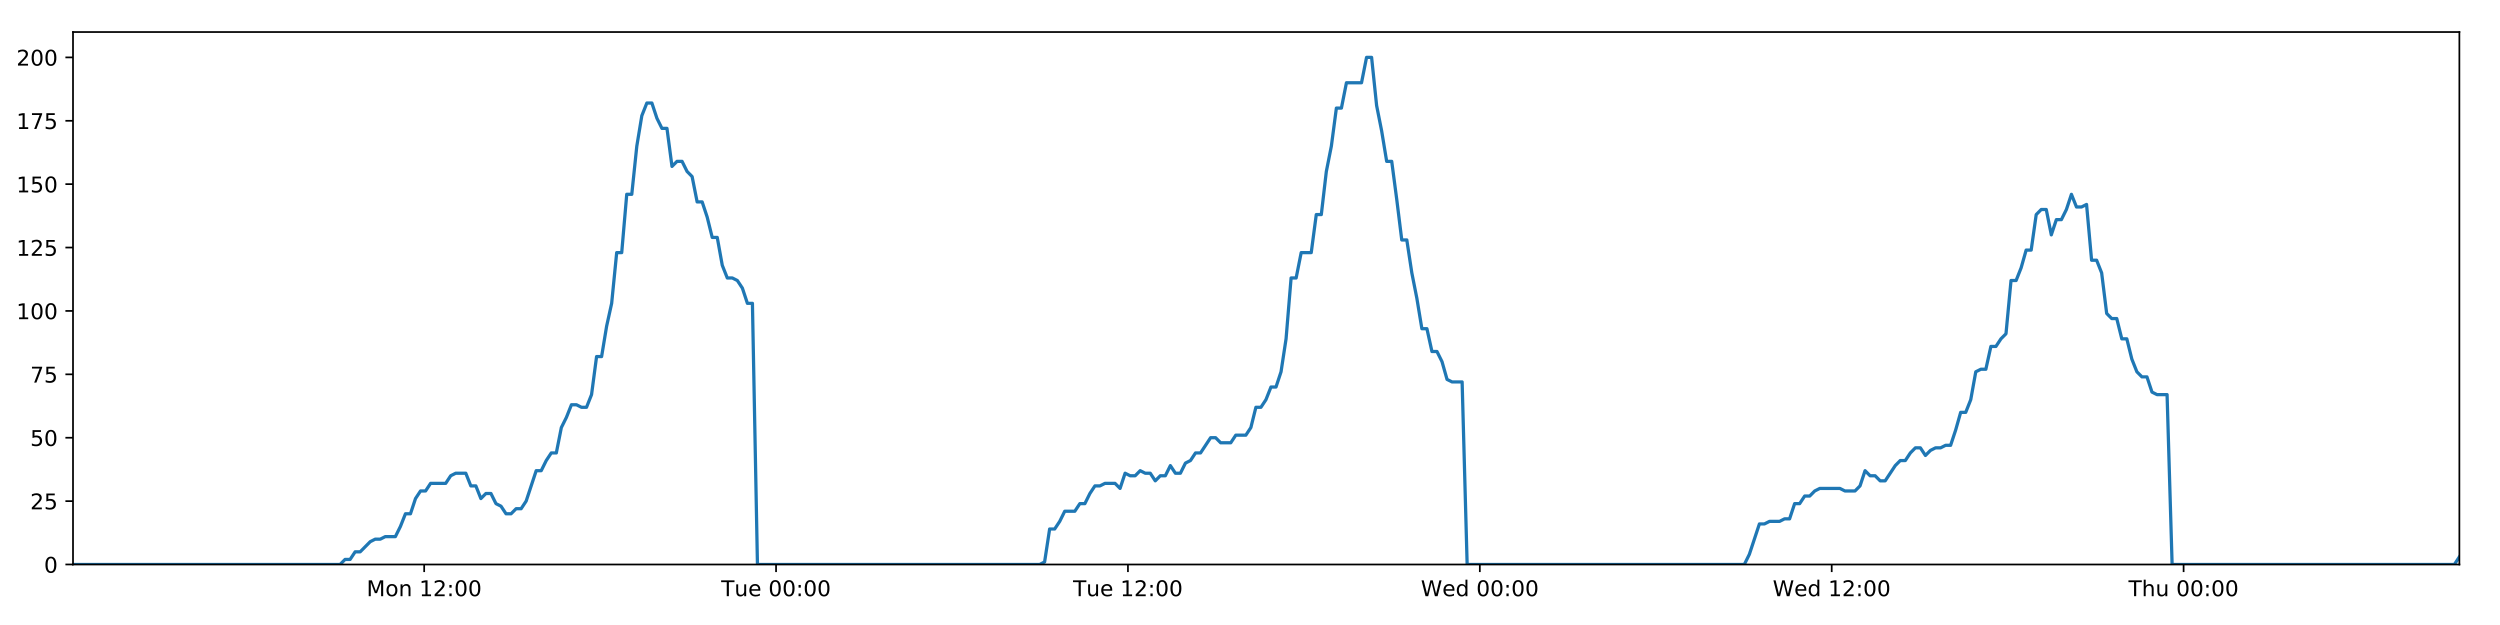
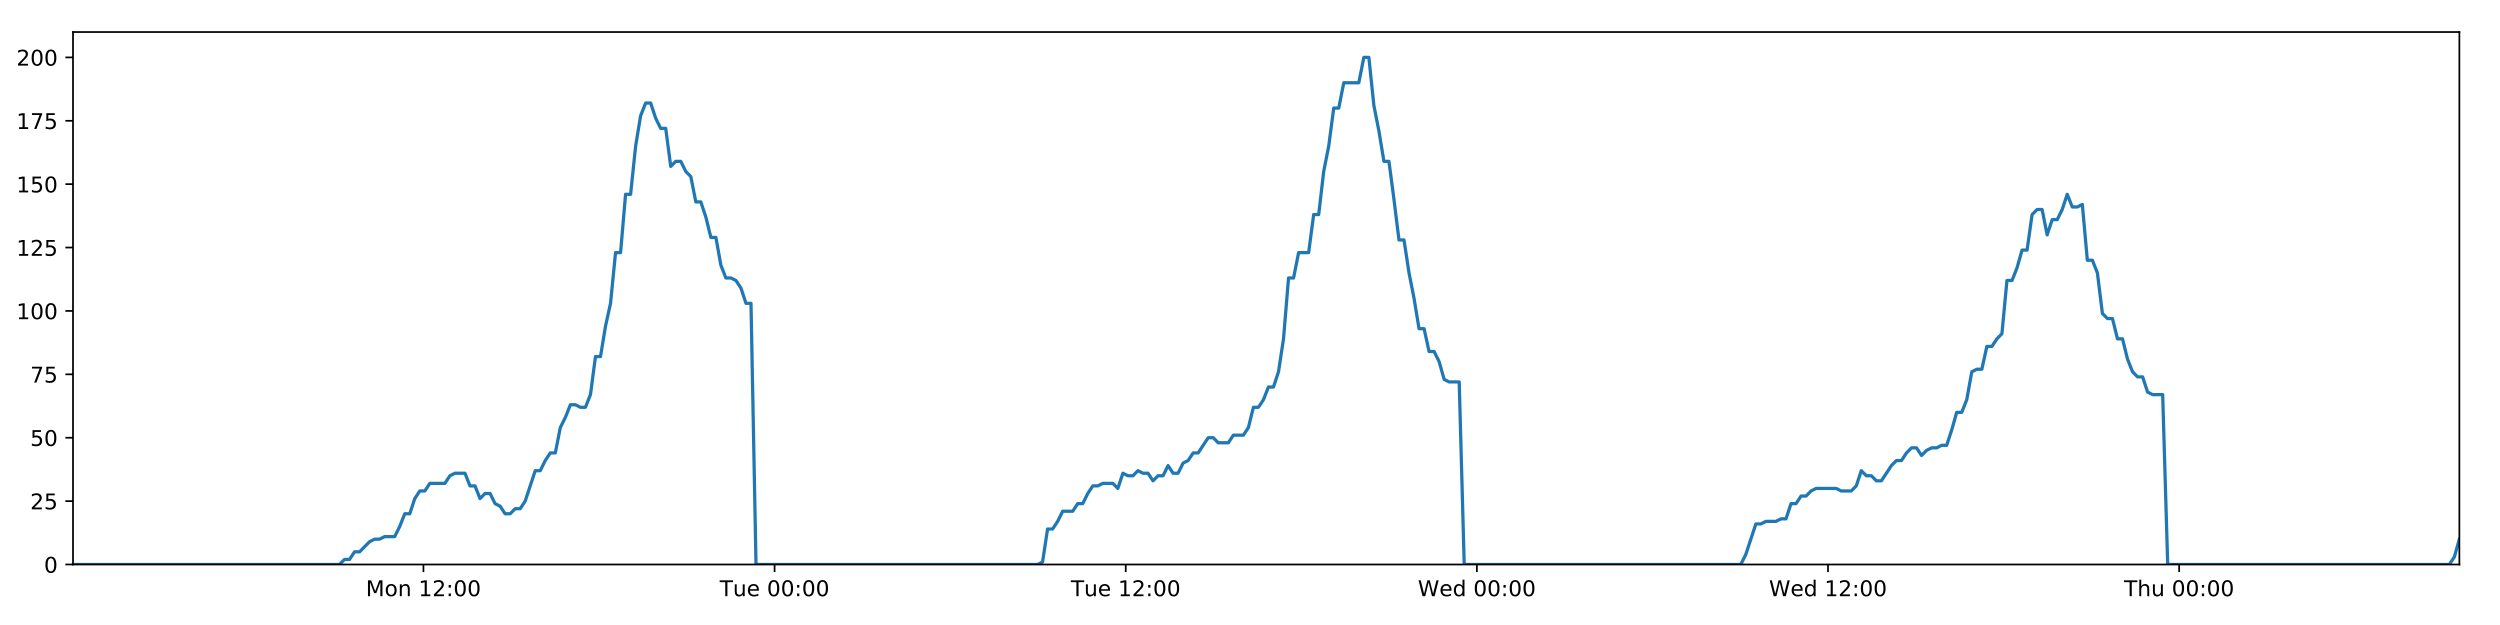
<svg xmlns="http://www.w3.org/2000/svg" xmlns:xlink="http://www.w3.org/1999/xlink" height="288pt" version="1.1" viewBox="0 0 1152 288" width="1152pt">
  <defs>
    <style type="text/css">
*{stroke-linecap:butt;stroke-linejoin:round;}
  </style>
  </defs>
  <g id="figure_1">
    <g id="patch_1">
      <path d="M 0 288  L 1152 288  L 1152 0  L 0 0  z " style="fill:#ffffff;" />
    </g>
    <g id="axes_1">
      <g id="patch_2">
        <path d="M 33.64 260.12  L 1133.28 260.12  L 1133.28 14.76  L 33.64 14.76  z " style="fill:#ffffff;" />
      </g>
      <g id="matplotlib.axis_1">
        <g id="xtick_1">
          <g id="line2d_1">
            <defs>
-               <path d="M 0 0  L 0 3.5  " id="m5e6e9e3f5f" style="stroke:#000000;stroke-width:0.8;" />
-             </defs>
-             <g>
-               <use style="stroke:#000000;stroke-width:0.8;" x="195.46" xlink:href="#m5e6e9e3f5f" y="260.12" />
+               <path d="M 0 0  L 0 3.5  " id="m00badd3211" style="stroke:#000000;stroke-width:0.8;" />
+             </defs>
+             <g>
+               <use style="stroke:#000000;stroke-width:0.8;" x="195.12" xlink:href="#m00badd3211" y="260.12" />
            </g>
          </g>
          <g id="text_1">
            <defs>
              <path d="M 9.812 72.906  L 24.516 72.906  L 43.109 23.297  L 61.812 72.906  L 76.516 72.906  L 76.516 0  L 66.891 0  L 66.891 64.016  L 48.094 14.016  L 38.188 14.016  L 19.391 64.016  L 19.391 0  L 9.812 0  z " id="DejaVuSans-77" />
              <path d="M 30.609 48.391  Q 23.391 48.391 19.188 42.75  Q 14.984 37.109 14.984 27.297  Q 14.984 17.484 19.156 11.844  Q 23.344 6.203 30.609 6.203  Q 37.797 6.203 41.984 11.859  Q 46.188 17.531 46.188 27.297  Q 46.188 37.016 41.984 42.703  Q 37.797 48.391 30.609 48.391  z M 30.609 56  Q 42.328 56 49.016 48.375  Q 55.719 40.766 55.719 27.297  Q 55.719 13.875 49.016 6.219  Q 42.328 -1.422 30.609 -1.422  Q 18.844 -1.422 12.172 6.219  Q 5.516 13.875 5.516 27.297  Q 5.516 40.766 12.172 48.375  Q 18.844 56 30.609 56  z " id="DejaVuSans-111" />
              <path d="M 54.891 33.016  L 54.891 0  L 45.906 0  L 45.906 32.719  Q 45.906 40.484 42.875 44.328  Q 39.844 48.188 33.797 48.188  Q 26.516 48.188 22.312 43.547  Q 18.109 38.922 18.109 30.906  L 18.109 0  L 9.078 0  L 9.078 54.688  L 18.109 54.688  L 18.109 46.188  Q 21.344 51.125 25.703 53.562  Q 30.078 56 35.797 56  Q 45.219 56 50.047 50.172  Q 54.891 44.344 54.891 33.016  z " id="DejaVuSans-110" />
              <path id="DejaVuSans-32" />
              <path d="M 12.406 8.297  L 28.516 8.297  L 28.516 63.922  L 10.984 60.406  L 10.984 69.391  L 28.422 72.906  L 38.281 72.906  L 38.281 8.297  L 54.391 8.297  L 54.391 0  L 12.406 0  z " id="DejaVuSans-49" />
              <path d="M 19.188 8.297  L 53.609 8.297  L 53.609 0  L 7.328 0  L 7.328 8.297  Q 12.938 14.109 22.625 23.891  Q 32.328 33.688 34.812 36.531  Q 39.547 41.844 41.422 45.531  Q 43.312 49.219 43.312 52.781  Q 43.312 58.594 39.234 62.25  Q 35.156 65.922 28.609 65.922  Q 23.969 65.922 18.812 64.312  Q 13.672 62.703 7.812 59.422  L 7.812 69.391  Q 13.766 71.781 18.938 73  Q 24.125 74.219 28.422 74.219  Q 39.75 74.219 46.484 68.547  Q 53.219 62.891 53.219 53.422  Q 53.219 48.922 51.531 44.891  Q 49.859 40.875 45.406 35.406  Q 44.188 33.984 37.641 27.219  Q 31.109 20.453 19.188 8.297  z " id="DejaVuSans-50" />
              <path d="M 11.719 12.406  L 22.016 12.406  L 22.016 0  L 11.719 0  z M 11.719 51.703  L 22.016 51.703  L 22.016 39.312  L 11.719 39.312  z " id="DejaVuSans-58" />
              <path d="M 31.781 66.406  Q 24.172 66.406 20.328 58.906  Q 16.5 51.422 16.5 36.375  Q 16.5 21.391 20.328 13.891  Q 24.172 6.391 31.781 6.391  Q 39.453 6.391 43.281 13.891  Q 47.125 21.391 47.125 36.375  Q 47.125 51.422 43.281 58.906  Q 39.453 66.406 31.781 66.406  z M 31.781 74.219  Q 44.047 74.219 50.516 64.516  Q 56.984 54.828 56.984 36.375  Q 56.984 17.969 50.516 8.266  Q 44.047 -1.422 31.781 -1.422  Q 19.531 -1.422 13.062 8.266  Q 6.594 17.969 6.594 36.375  Q 6.594 54.828 13.062 64.516  Q 19.531 74.219 31.781 74.219  z " id="DejaVuSans-48" />
            </defs>
-             <g transform="translate(168.919 274.7184)scale(0.1 -0.1)">
+             <g transform="translate(168.5791 274.7184)scale(0.1 -0.1)">
              <use xlink:href="#DejaVuSans-77" />
              <use x="86.279" xlink:href="#DejaVuSans-111" />
              <use x="147.461" xlink:href="#DejaVuSans-110" />
              <use x="210.84" xlink:href="#DejaVuSans-32" />
              <use x="242.627" xlink:href="#DejaVuSans-49" />
              <use x="306.25" xlink:href="#DejaVuSans-50" />
              <use x="369.873" xlink:href="#DejaVuSans-58" />
              <use x="403.564" xlink:href="#DejaVuSans-48" />
              <use x="467.188" xlink:href="#DejaVuSans-48" />
            </g>
          </g>
        </g>
        <g id="xtick_2">
          <g id="line2d_2">
            <g>
-               <use style="stroke:#000000;stroke-width:0.8;" x="357.608" xlink:href="#m5e6e9e3f5f" y="260.12" />
+               <use style="stroke:#000000;stroke-width:0.8;" x="356.927" xlink:href="#m00badd3211" y="260.12" />
            </g>
          </g>
          <g id="text_2">
            <defs>
              <path d="M -0.297 72.906  L 61.375 72.906  L 61.375 64.594  L 35.5 64.594  L 35.5 0  L 25.594 0  L 25.594 64.594  L -0.297 64.594  z " id="DejaVuSans-84" />
              <path d="M 8.5 21.578  L 8.5 54.688  L 17.484 54.688  L 17.484 21.922  Q 17.484 14.156 20.5 10.266  Q 23.531 6.391 29.594 6.391  Q 36.859 6.391 41.078 11.031  Q 45.312 15.672 45.312 23.688  L 45.312 54.688  L 54.297 54.688  L 54.297 0  L 45.312 0  L 45.312 8.406  Q 42.047 3.422 37.719 1  Q 33.406 -1.422 27.688 -1.422  Q 18.266 -1.422 13.375 4.438  Q 8.5 10.297 8.5 21.578  z M 31.109 56  z " id="DejaVuSans-117" />
              <path d="M 56.203 29.594  L 56.203 25.203  L 14.891 25.203  Q 15.484 15.922 20.484 11.062  Q 25.484 6.203 34.422 6.203  Q 39.594 6.203 44.453 7.469  Q 49.312 8.734 54.109 11.281  L 54.109 2.781  Q 49.266 0.734 44.188 -0.344  Q 39.109 -1.422 33.891 -1.422  Q 20.797 -1.422 13.156 6.188  Q 5.516 13.812 5.516 26.812  Q 5.516 40.234 12.766 48.109  Q 20.016 56 32.328 56  Q 43.359 56 49.781 48.891  Q 56.203 41.797 56.203 29.594  z M 47.219 32.234  Q 47.125 39.594 43.094 43.984  Q 39.062 48.391 32.422 48.391  Q 24.906 48.391 20.391 44.141  Q 15.875 39.891 15.188 32.172  z " id="DejaVuSans-101" />
            </defs>
-             <g transform="translate(332.322 274.7184)scale(0.1 -0.1)">
+             <g transform="translate(331.6415 274.7184)scale(0.1 -0.1)">
              <use xlink:href="#DejaVuSans-84" />
              <use x="60.85" xlink:href="#DejaVuSans-117" />
              <use x="124.229" xlink:href="#DejaVuSans-101" />
              <use x="185.752" xlink:href="#DejaVuSans-32" />
              <use x="217.539" xlink:href="#DejaVuSans-48" />
              <use x="281.162" xlink:href="#DejaVuSans-48" />
              <use x="344.785" xlink:href="#DejaVuSans-58" />
              <use x="378.477" xlink:href="#DejaVuSans-48" />
              <use x="442.1" xlink:href="#DejaVuSans-48" />
            </g>
          </g>
        </g>
        <g id="xtick_3">
          <g id="line2d_3">
            <g>
-               <use style="stroke:#000000;stroke-width:0.8;" x="519.756" xlink:href="#m5e6e9e3f5f" y="260.12" />
+               <use style="stroke:#000000;stroke-width:0.8;" x="518.735" xlink:href="#m00badd3211" y="260.12" />
            </g>
          </g>
          <g id="text_3">
-             <g transform="translate(494.4703 274.7184)scale(0.1 -0.1)">
+             <g transform="translate(493.4492 274.7184)scale(0.1 -0.1)">
              <use xlink:href="#DejaVuSans-84" />
              <use x="60.85" xlink:href="#DejaVuSans-117" />
              <use x="124.229" xlink:href="#DejaVuSans-101" />
              <use x="185.752" xlink:href="#DejaVuSans-32" />
              <use x="217.539" xlink:href="#DejaVuSans-49" />
              <use x="281.162" xlink:href="#DejaVuSans-50" />
              <use x="344.785" xlink:href="#DejaVuSans-58" />
              <use x="378.477" xlink:href="#DejaVuSans-48" />
              <use x="442.1" xlink:href="#DejaVuSans-48" />
            </g>
          </g>
        </g>
        <g id="xtick_4">
          <g id="line2d_4">
            <g>
-               <use style="stroke:#000000;stroke-width:0.8;" x="681.905" xlink:href="#m5e6e9e3f5f" y="260.12" />
+               <use style="stroke:#000000;stroke-width:0.8;" x="680.543" xlink:href="#m00badd3211" y="260.12" />
            </g>
          </g>
          <g id="text_4">
            <defs>
              <path d="M 3.328 72.906  L 13.281 72.906  L 28.609 11.281  L 43.891 72.906  L 54.984 72.906  L 70.312 11.281  L 85.594 72.906  L 95.609 72.906  L 77.297 0  L 64.891 0  L 49.516 63.281  L 33.984 0  L 21.578 0  z " id="DejaVuSans-87" />
              <path d="M 45.406 46.391  L 45.406 75.984  L 54.391 75.984  L 54.391 0  L 45.406 0  L 45.406 8.203  Q 42.578 3.328 38.25 0.953  Q 33.938 -1.422 27.875 -1.422  Q 17.969 -1.422 11.734 6.484  Q 5.516 14.406 5.516 27.297  Q 5.516 40.188 11.734 48.094  Q 17.969 56 27.875 56  Q 33.938 56 38.25 53.625  Q 42.578 51.266 45.406 46.391  z M 14.797 27.297  Q 14.797 17.391 18.875 11.75  Q 22.953 6.109 30.078 6.109  Q 37.203 6.109 41.297 11.75  Q 45.406 17.391 45.406 27.297  Q 45.406 37.203 41.297 42.844  Q 37.203 48.484 30.078 48.484  Q 22.953 48.484 18.875 42.844  Q 14.797 37.203 14.797 27.297  z " id="DejaVuSans-100" />
            </defs>
-             <g transform="translate(654.7155 274.7184)scale(0.1 -0.1)">
+             <g transform="translate(653.3539 274.7184)scale(0.1 -0.1)">
              <use xlink:href="#DejaVuSans-87" />
              <use x="98.799" xlink:href="#DejaVuSans-101" />
              <use x="160.322" xlink:href="#DejaVuSans-100" />
              <use x="223.799" xlink:href="#DejaVuSans-32" />
              <use x="255.586" xlink:href="#DejaVuSans-48" />
              <use x="319.209" xlink:href="#DejaVuSans-48" />
              <use x="382.832" xlink:href="#DejaVuSans-58" />
              <use x="416.523" xlink:href="#DejaVuSans-48" />
              <use x="480.146" xlink:href="#DejaVuSans-48" />
            </g>
          </g>
        </g>
        <g id="xtick_5">
          <g id="line2d_5">
            <g>
-               <use style="stroke:#000000;stroke-width:0.8;" x="844.053" xlink:href="#m5e6e9e3f5f" y="260.12" />
+               <use style="stroke:#000000;stroke-width:0.8;" x="842.351" xlink:href="#m00badd3211" y="260.12" />
            </g>
          </g>
          <g id="text_5">
-             <g transform="translate(816.8639 274.7184)scale(0.1 -0.1)">
+             <g transform="translate(815.1616 274.7184)scale(0.1 -0.1)">
              <use xlink:href="#DejaVuSans-87" />
              <use x="98.799" xlink:href="#DejaVuSans-101" />
              <use x="160.322" xlink:href="#DejaVuSans-100" />
              <use x="223.799" xlink:href="#DejaVuSans-32" />
              <use x="255.586" xlink:href="#DejaVuSans-49" />
              <use x="319.209" xlink:href="#DejaVuSans-50" />
              <use x="382.832" xlink:href="#DejaVuSans-58" />
              <use x="416.523" xlink:href="#DejaVuSans-48" />
              <use x="480.146" xlink:href="#DejaVuSans-48" />
            </g>
          </g>
        </g>
        <g id="xtick_6">
          <g id="line2d_6">
            <g>
-               <use style="stroke:#000000;stroke-width:0.8;" x="1006.201" xlink:href="#m5e6e9e3f5f" y="260.12" />
+               <use style="stroke:#000000;stroke-width:0.8;" x="1004.158" xlink:href="#m00badd3211" y="260.12" />
            </g>
          </g>
          <g id="text_6">
            <defs>
              <path d="M 54.891 33.016  L 54.891 0  L 45.906 0  L 45.906 32.719  Q 45.906 40.484 42.875 44.328  Q 39.844 48.188 33.797 48.188  Q 26.516 48.188 22.312 43.547  Q 18.109 38.922 18.109 30.906  L 18.109 0  L 9.078 0  L 9.078 75.984  L 18.109 75.984  L 18.109 46.188  Q 21.344 51.125 25.703 53.562  Q 30.078 56 35.797 56  Q 45.219 56 50.047 50.172  Q 54.891 44.344 54.891 33.016  z " id="DejaVuSans-104" />
            </defs>
-             <g transform="translate(980.8114 274.7184)scale(0.1 -0.1)">
+             <g transform="translate(978.7685 274.7184)scale(0.1 -0.1)">
              <use xlink:href="#DejaVuSans-84" />
              <use x="61.084" xlink:href="#DejaVuSans-104" />
              <use x="124.463" xlink:href="#DejaVuSans-117" />
              <use x="187.842" xlink:href="#DejaVuSans-32" />
              <use x="219.629" xlink:href="#DejaVuSans-48" />
              <use x="283.252" xlink:href="#DejaVuSans-48" />
              <use x="346.875" xlink:href="#DejaVuSans-58" />
              <use x="380.566" xlink:href="#DejaVuSans-48" />
              <use x="444.189" xlink:href="#DejaVuSans-48" />
            </g>
          </g>
        </g>
      </g>
      <g id="matplotlib.axis_2">
        <g id="ytick_1">
          <g id="line2d_7">
            <defs>
-               <path d="M 0 0  L -3.5 0  " id="m53f4cd65e6" style="stroke:#000000;stroke-width:0.8;" />
-             </defs>
-             <g>
-               <use style="stroke:#000000;stroke-width:0.8;" x="33.64" xlink:href="#m53f4cd65e6" y="260.12" />
+               <path d="M 0 0  L -3.5 0  " id="m3d25b4b4c2" style="stroke:#000000;stroke-width:0.8;" />
+             </defs>
+             <g>
+               <use style="stroke:#000000;stroke-width:0.8;" x="33.64" xlink:href="#m3d25b4b4c2" y="260.12" />
            </g>
          </g>
          <g id="text_7">
            <g transform="translate(20.2775 263.9192)scale(0.1 -0.1)">
              <use xlink:href="#DejaVuSans-48" />
            </g>
          </g>
        </g>
        <g id="ytick_2">
          <g id="line2d_8">
            <g>
-               <use style="stroke:#000000;stroke-width:0.8;" x="33.64" xlink:href="#m53f4cd65e6" y="230.91" />
+               <use style="stroke:#000000;stroke-width:0.8;" x="33.64" xlink:href="#m3d25b4b4c2" y="230.91" />
            </g>
          </g>
          <g id="text_8">
            <defs>
              <path d="M 10.797 72.906  L 49.516 72.906  L 49.516 64.594  L 19.828 64.594  L 19.828 46.734  Q 21.969 47.469 24.109 47.828  Q 26.266 48.188 28.422 48.188  Q 40.625 48.188 47.75 41.5  Q 54.891 34.812 54.891 23.391  Q 54.891 11.625 47.562 5.094  Q 40.234 -1.422 26.906 -1.422  Q 22.312 -1.422 17.547 -0.641  Q 12.797 0.141 7.719 1.703  L 7.719 11.625  Q 12.109 9.234 16.797 8.062  Q 21.484 6.891 26.703 6.891  Q 35.156 6.891 40.078 11.328  Q 45.016 15.766 45.016 23.391  Q 45.016 31 40.078 35.438  Q 35.156 39.891 26.703 39.891  Q 22.75 39.891 18.812 39.016  Q 14.891 38.141 10.797 36.281  z " id="DejaVuSans-53" />
            </defs>
            <g transform="translate(13.915 234.7097)scale(0.1 -0.1)">
              <use xlink:href="#DejaVuSans-50" />
              <use x="63.623" xlink:href="#DejaVuSans-53" />
            </g>
          </g>
        </g>
        <g id="ytick_3">
          <g id="line2d_9">
            <g>
-               <use style="stroke:#000000;stroke-width:0.8;" x="33.64" xlink:href="#m53f4cd65e6" y="201.701" />
+               <use style="stroke:#000000;stroke-width:0.8;" x="33.64" xlink:href="#m3d25b4b4c2" y="201.701" />
            </g>
          </g>
          <g id="text_9">
            <g transform="translate(13.915 205.5002)scale(0.1 -0.1)">
              <use xlink:href="#DejaVuSans-53" />
              <use x="63.623" xlink:href="#DejaVuSans-48" />
            </g>
          </g>
        </g>
        <g id="ytick_4">
          <g id="line2d_10">
            <g>
-               <use style="stroke:#000000;stroke-width:0.8;" x="33.64" xlink:href="#m53f4cd65e6" y="172.491" />
+               <use style="stroke:#000000;stroke-width:0.8;" x="33.64" xlink:href="#m3d25b4b4c2" y="172.491" />
            </g>
          </g>
          <g id="text_10">
            <defs>
              <path d="M 8.203 72.906  L 55.078 72.906  L 55.078 68.703  L 28.609 0  L 18.312 0  L 43.219 64.594  L 8.203 64.594  z " id="DejaVuSans-55" />
            </defs>
            <g transform="translate(13.915 176.2906)scale(0.1 -0.1)">
              <use xlink:href="#DejaVuSans-55" />
              <use x="63.623" xlink:href="#DejaVuSans-53" />
            </g>
          </g>
        </g>
        <g id="ytick_5">
          <g id="line2d_11">
            <g>
-               <use style="stroke:#000000;stroke-width:0.8;" x="33.64" xlink:href="#m53f4cd65e6" y="143.282" />
+               <use style="stroke:#000000;stroke-width:0.8;" x="33.64" xlink:href="#m3d25b4b4c2" y="143.282" />
            </g>
          </g>
          <g id="text_11">
            <g transform="translate(7.5525 147.0811)scale(0.1 -0.1)">
              <use xlink:href="#DejaVuSans-49" />
              <use x="63.623" xlink:href="#DejaVuSans-48" />
              <use x="127.246" xlink:href="#DejaVuSans-48" />
            </g>
          </g>
        </g>
        <g id="ytick_6">
          <g id="line2d_12">
            <g>
-               <use style="stroke:#000000;stroke-width:0.8;" x="33.64" xlink:href="#m53f4cd65e6" y="114.072" />
+               <use style="stroke:#000000;stroke-width:0.8;" x="33.64" xlink:href="#m3d25b4b4c2" y="114.072" />
            </g>
          </g>
          <g id="text_12">
            <g transform="translate(7.5525 117.8716)scale(0.1 -0.1)">
              <use xlink:href="#DejaVuSans-49" />
              <use x="63.623" xlink:href="#DejaVuSans-50" />
              <use x="127.246" xlink:href="#DejaVuSans-53" />
            </g>
          </g>
        </g>
        <g id="ytick_7">
          <g id="line2d_13">
            <g>
-               <use style="stroke:#000000;stroke-width:0.8;" x="33.64" xlink:href="#m53f4cd65e6" y="84.863" />
+               <use style="stroke:#000000;stroke-width:0.8;" x="33.64" xlink:href="#m3d25b4b4c2" y="84.863" />
            </g>
          </g>
          <g id="text_13">
            <g transform="translate(7.5525 88.66208)scale(0.1 -0.1)">
              <use xlink:href="#DejaVuSans-49" />
              <use x="63.623" xlink:href="#DejaVuSans-53" />
              <use x="127.246" xlink:href="#DejaVuSans-48" />
            </g>
          </g>
        </g>
        <g id="ytick_8">
          <g id="line2d_14">
            <g>
-               <use style="stroke:#000000;stroke-width:0.8;" x="33.64" xlink:href="#m53f4cd65e6" y="55.653" />
+               <use style="stroke:#000000;stroke-width:0.8;" x="33.64" xlink:href="#m3d25b4b4c2" y="55.653" />
            </g>
          </g>
          <g id="text_14">
            <g transform="translate(7.5525 59.45255)scale(0.1 -0.1)">
              <use xlink:href="#DejaVuSans-49" />
              <use x="63.623" xlink:href="#DejaVuSans-55" />
              <use x="127.246" xlink:href="#DejaVuSans-53" />
            </g>
          </g>
        </g>
        <g id="ytick_9">
          <g id="line2d_15">
            <g>
-               <use style="stroke:#000000;stroke-width:0.8;" x="33.64" xlink:href="#m53f4cd65e6" y="26.444" />
+               <use style="stroke:#000000;stroke-width:0.8;" x="33.64" xlink:href="#m3d25b4b4c2" y="26.444" />
            </g>
          </g>
          <g id="text_15">
            <g transform="translate(7.5525 30.24303)scale(0.1 -0.1)">
              <use xlink:href="#DejaVuSans-50" />
              <use x="63.623" xlink:href="#DejaVuSans-48" />
              <use x="127.246" xlink:href="#DejaVuSans-48" />
            </g>
          </g>
        </g>
      </g>
      <g id="line2d_16">
-         <path clip-path="url(#p00a4091705)" d="M 33.64 260.12  L 156.692 260.12  L 159.01 257.783  L 161.33 257.783  L 163.65 254.278  L 165.97 254.278  L 170.604 249.605  L 172.923 248.436  L 175.24 248.436  L 177.557 247.268  L 182.192 247.268  L 184.51 242.594  L 186.828 236.752  L 189.144 236.752  L 191.462 229.742  L 193.783 226.237  L 196.101 226.237  L 198.418 222.732  L 205.369 222.732  L 207.685 219.227  L 210.001 218.058  L 214.637 218.058  L 216.954 223.9  L 219.271 223.9  L 221.591 229.742  L 223.908 227.405  L 226.226 227.405  L 228.542 232.079  L 230.859 233.247  L 233.177 236.752  L 235.495 236.752  L 237.815 234.416  L 240.13 234.416  L 242.447 230.91  L 247.079 216.89  L 249.395 216.89  L 251.711 212.216  L 254.029 208.711  L 256.349 208.711  L 258.665 197.027  L 260.991 192.354  L 263.317 186.512  L 265.632 186.512  L 267.95 187.68  L 270.267 187.68  L 272.584 181.838  L 274.901 164.313  L 277.217 164.313  L 279.534 150.292  L 281.852 139.777  L 284.171 116.409  L 286.487 116.409  L 288.803 89.536  L 291.123 89.536  L 293.439 67.337  L 295.755 53.317  L 298.07 47.475  L 300.386 47.475  L 302.702 54.485  L 305.018 59.158  L 307.335 59.158  L 309.653 76.684  L 311.968 74.347  L 314.289 74.347  L 316.607 79.021  L 318.923 81.358  L 321.242 93.042  L 323.557 93.042  L 325.873 100.052  L 328.189 109.399  L 330.503 109.399  L 332.82 122.251  L 335.136 128.093  L 337.456 128.093  L 339.77 129.261  L 342.087 132.766  L 344.403 139.777  L 346.717 139.777  L 349.03 260.12  L 479.071 260.12  L 481.35 258.952  L 483.672 243.763  L 485.994 243.763  L 488.315 240.258  L 490.632 235.584  L 495.274 235.584  L 497.59 232.079  L 499.907 232.079  L 502.225 227.405  L 504.542 223.9  L 506.857 223.9  L 509.177 222.732  L 513.809 222.732  L 516.125 225.069  L 518.447 218.058  L 520.768 219.227  L 523.083 219.227  L 525.4 216.89  L 527.718 218.058  L 530.036 218.058  L 532.352 221.563  L 534.667 219.227  L 536.985 219.227  L 539.304 214.553  L 541.619 218.058  L 543.934 218.058  L 546.249 213.385  L 548.57 212.216  L 550.89 208.711  L 553.208 208.711  L 557.84 201.701  L 560.16 201.701  L 562.479 204.038  L 567.127 204.038  L 569.442 200.533  L 574.079 200.533  L 576.399 197.027  L 578.716 187.68  L 581.032 187.68  L 583.347 184.175  L 585.664 178.333  L 587.981 178.333  L 590.301 171.323  L 592.618 156.134  L 594.936 128.093  L 597.259 128.093  L 599.585 116.409  L 604.217 116.409  L 606.541 98.883  L 608.858 98.883  L 611.174 79.021  L 613.49 67.337  L 615.806 49.811  L 618.122 49.811  L 620.441 38.128  L 627.388 38.128  L 629.709 26.444  L 632.03 26.444  L 634.345 48.643  L 636.662 60.327  L 638.979 74.347  L 641.3 74.347  L 643.615 91.873  L 645.931 110.567  L 648.253 110.567  L 650.569 125.756  L 652.885 137.44  L 655.2 151.461  L 657.522 151.461  L 659.839 161.976  L 662.156 161.976  L 664.479 166.65  L 666.794 174.828  L 669.112 175.997  L 673.746 175.997  L 676.061 260.12  L 803.783 260.12  L 806.098 255.446  L 810.732 241.426  L 813.052 241.426  L 815.369 240.258  L 820.009 240.258  L 822.326 239.089  L 824.642 239.089  L 826.962 232.079  L 829.281 232.079  L 831.598 228.574  L 833.918 228.574  L 836.236 226.237  L 838.555 225.069  L 847.828 225.069  L 850.155 226.237  L 854.786 226.237  L 857.102 223.9  L 859.422 216.89  L 861.737 219.227  L 864.058 219.227  L 866.378 221.563  L 868.694 221.563  L 873.327 214.553  L 875.648 212.216  L 877.968 212.216  L 880.284 208.711  L 882.603 206.374  L 884.923 206.374  L 887.24 209.88  L 889.559 207.543  L 891.879 206.374  L 894.2 206.374  L 896.521 205.206  L 898.838 205.206  L 901.156 198.196  L 903.475 190.017  L 905.797 190.017  L 908.118 184.175  L 910.437 171.323  L 912.753 170.155  L 915.077 170.155  L 917.398 159.639  L 919.718 159.639  L 922.036 156.134  L 924.357 153.797  L 926.678 129.261  L 929.015 129.261  L 931.332 123.419  L 933.649 115.241  L 935.968 115.241  L 938.286 98.883  L 940.603 96.547  L 942.92 96.547  L 945.239 108.23  L 947.563 101.22  L 949.878 101.22  L 952.193 96.547  L 954.515 89.536  L 956.841 95.378  L 959.163 95.378  L 961.482 94.21  L 963.804 119.914  L 966.124 119.914  L 968.439 125.756  L 970.759 144.45  L 973.079 146.787  L 975.399 146.787  L 977.719 156.134  L 980.034 156.134  L 982.354 165.481  L 984.675 171.323  L 986.991 173.66  L 989.312 173.66  L 991.633 180.67  L 993.947 181.838  L 998.588 181.838  L 1000.909 260.12  L 1130.965 260.12  L 1133.28 256.615  L 1133.28 256.615  " style="fill:none;stroke:#1f77b4;stroke-linecap:square;stroke-width:1.5;" />
+         <path clip-path="url(#p68c3a4468c)" d="M 33.64 260.12  L 156.433 260.12  L 158.747 257.783  L 161.062 257.783  L 163.377 254.278  L 165.692 254.278  L 170.317 249.605  L 172.631 248.436  L 174.942 248.436  L 177.254 247.268  L 181.88 247.268  L 184.193 242.594  L 186.506 236.752  L 188.818 236.752  L 191.131 229.742  L 193.447 226.237  L 195.759 226.237  L 198.072 222.732  L 205.008 222.732  L 207.32 219.227  L 209.631 218.058  L 214.257 218.058  L 216.569 223.9  L 218.881 223.9  L 221.196 229.742  L 223.508 227.405  L 225.821 227.405  L 228.133 232.079  L 230.445 233.247  L 232.758 236.752  L 235.071 236.752  L 237.386 234.416  L 239.696 234.416  L 242.009 230.91  L 246.631 216.89  L 248.941 216.89  L 251.253 212.216  L 253.566 208.711  L 255.881 208.711  L 258.192 197.027  L 260.514 192.354  L 262.834 186.512  L 265.145 186.512  L 267.458 187.68  L 269.77 187.68  L 272.082 181.838  L 274.395 164.313  L 276.705 164.313  L 279.018 150.292  L 281.331 139.777  L 283.644 116.409  L 285.956 116.409  L 288.267 89.536  L 290.582 89.536  L 292.893 67.337  L 295.204 53.317  L 297.515 47.475  L 299.826 47.475  L 302.137 54.485  L 304.448 59.158  L 306.76 59.158  L 309.074 76.684  L 311.384 74.347  L 313.699 74.347  L 316.013 79.021  L 318.323 81.358  L 320.638 93.042  L 322.948 93.042  L 325.259 100.052  L 327.57 109.399  L 329.88 109.399  L 332.192 122.251  L 334.503 128.093  L 336.818 128.093  L 339.127 129.261  L 341.439 132.766  L 343.75 139.777  L 346.059 139.777  L 348.368 260.12  L 478.135 260.12  L 480.409 258.952  L 482.727 243.763  L 485.044 243.763  L 487.36 240.258  L 489.672 235.584  L 494.304 235.584  L 496.616 232.079  L 498.928 232.079  L 501.24 227.405  L 503.553 223.9  L 505.863 223.9  L 508.178 222.732  L 512.8 222.732  L 515.112 225.069  L 517.429 218.058  L 519.745 219.227  L 522.055 219.227  L 524.367 216.89  L 526.68 218.058  L 528.993 218.058  L 531.304 221.563  L 533.615 219.227  L 535.927 219.227  L 538.242 214.553  L 540.552 218.058  L 542.862 218.058  L 545.173 213.385  L 547.488 212.216  L 549.804 208.711  L 552.117 208.711  L 556.739 201.701  L 559.054 201.701  L 561.369 204.038  L 566.007 204.038  L 568.317 200.533  L 572.943 200.533  L 575.259 197.027  L 577.571 187.68  L 579.882 187.68  L 582.192 184.175  L 584.504 178.333  L 586.816 178.333  L 589.132 171.323  L 591.444 156.134  L 593.757 128.093  L 596.075 128.093  L 598.396 116.409  L 603.019 116.409  L 605.338 98.883  L 607.65 98.883  L 609.961 79.021  L 612.272 67.337  L 614.583 49.811  L 616.894 49.811  L 619.208 38.128  L 626.141 38.128  L 628.457 26.444  L 630.773 26.444  L 633.084 48.643  L 635.396 60.327  L 637.707 74.347  L 640.023 74.347  L 642.334 91.873  L 644.645 110.567  L 646.962 110.567  L 649.273 125.756  L 651.584 137.44  L 653.895 151.461  L 656.212 151.461  L 658.523 161.976  L 660.836 161.976  L 663.154 166.65  L 665.464 174.828  L 667.777 175.997  L 672.401 175.997  L 674.711 260.12  L 802.165 260.12  L 804.476 255.446  L 809.1 241.426  L 811.415 241.426  L 813.727 240.258  L 818.358 240.258  L 820.669 239.089  L 822.98 239.089  L 825.296 232.079  L 827.61 232.079  L 829.922 228.574  L 832.237 228.574  L 834.55 226.237  L 836.864 225.069  L 846.118 225.069  L 848.44 226.237  L 853.062 226.237  L 855.373 223.9  L 857.687 216.89  L 859.998 219.227  L 862.314 219.227  L 864.629 221.563  L 866.94 221.563  L 871.564 214.553  L 873.879 212.216  L 876.195 212.216  L 878.505 208.711  L 880.82 206.374  L 883.135 206.374  L 885.447 209.88  L 887.762 207.543  L 890.076 206.374  L 892.392 206.374  L 894.709 205.206  L 897.021 205.206  L 899.333 198.196  L 901.648 190.017  L 903.965 190.017  L 906.281 184.175  L 908.596 171.323  L 910.906 170.155  L 913.225 170.155  L 915.541 159.639  L 917.857 159.639  L 920.17 156.134  L 922.486 153.797  L 924.802 129.261  L 927.134 129.261  L 929.447 123.419  L 931.759 115.241  L 934.073 115.241  L 936.386 98.883  L 938.697 96.547  L 941.01 96.547  L 943.324 108.23  L 945.644 101.22  L 947.954 101.22  L 950.264 96.547  L 952.58 89.536  L 954.902 95.378  L 957.219 95.378  L 959.533 94.21  L 961.85 119.914  L 964.165 119.914  L 966.475 125.756  L 968.791 144.45  L 971.106 146.787  L 973.421 146.787  L 975.736 156.134  L 978.046 156.134  L 980.361 165.481  L 982.678 171.323  L 984.988 173.66  L 987.305 173.66  L 989.62 180.67  L 991.93 181.838  L 996.561 181.838  L 998.877 260.12  L 1128.66 260.12  L 1130.97 256.615  L 1133.28 248.436  L 1133.28 248.436  " style="fill:none;stroke:#1f77b4;stroke-linecap:square;stroke-width:1.5;" />
      </g>
      <g id="patch_3">
        <path d="M 33.64 260.12  L 33.64 14.76  " style="fill:none;stroke:#000000;stroke-linecap:square;stroke-linejoin:miter;stroke-width:0.8;" />
      </g>
      <g id="patch_4">
        <path d="M 1133.28 260.12  L 1133.28 14.76  " style="fill:none;stroke:#000000;stroke-linecap:square;stroke-linejoin:miter;stroke-width:0.8;" />
      </g>
      <g id="patch_5">
        <path d="M 33.64 260.12  L 1133.28 260.12  " style="fill:none;stroke:#000000;stroke-linecap:square;stroke-linejoin:miter;stroke-width:0.8;" />
      </g>
      <g id="patch_6">
        <path d="M 33.64 14.76  L 1133.28 14.76  " style="fill:none;stroke:#000000;stroke-linecap:square;stroke-linejoin:miter;stroke-width:0.8;" />
      </g>
    </g>
  </g>
  <defs>
-     <clipPath id="p00a4091705">
+     <clipPath id="p68c3a4468c">
      <rect height="245.36" width="1099.64" x="33.64" y="14.76" />
    </clipPath>
  </defs>
</svg>
